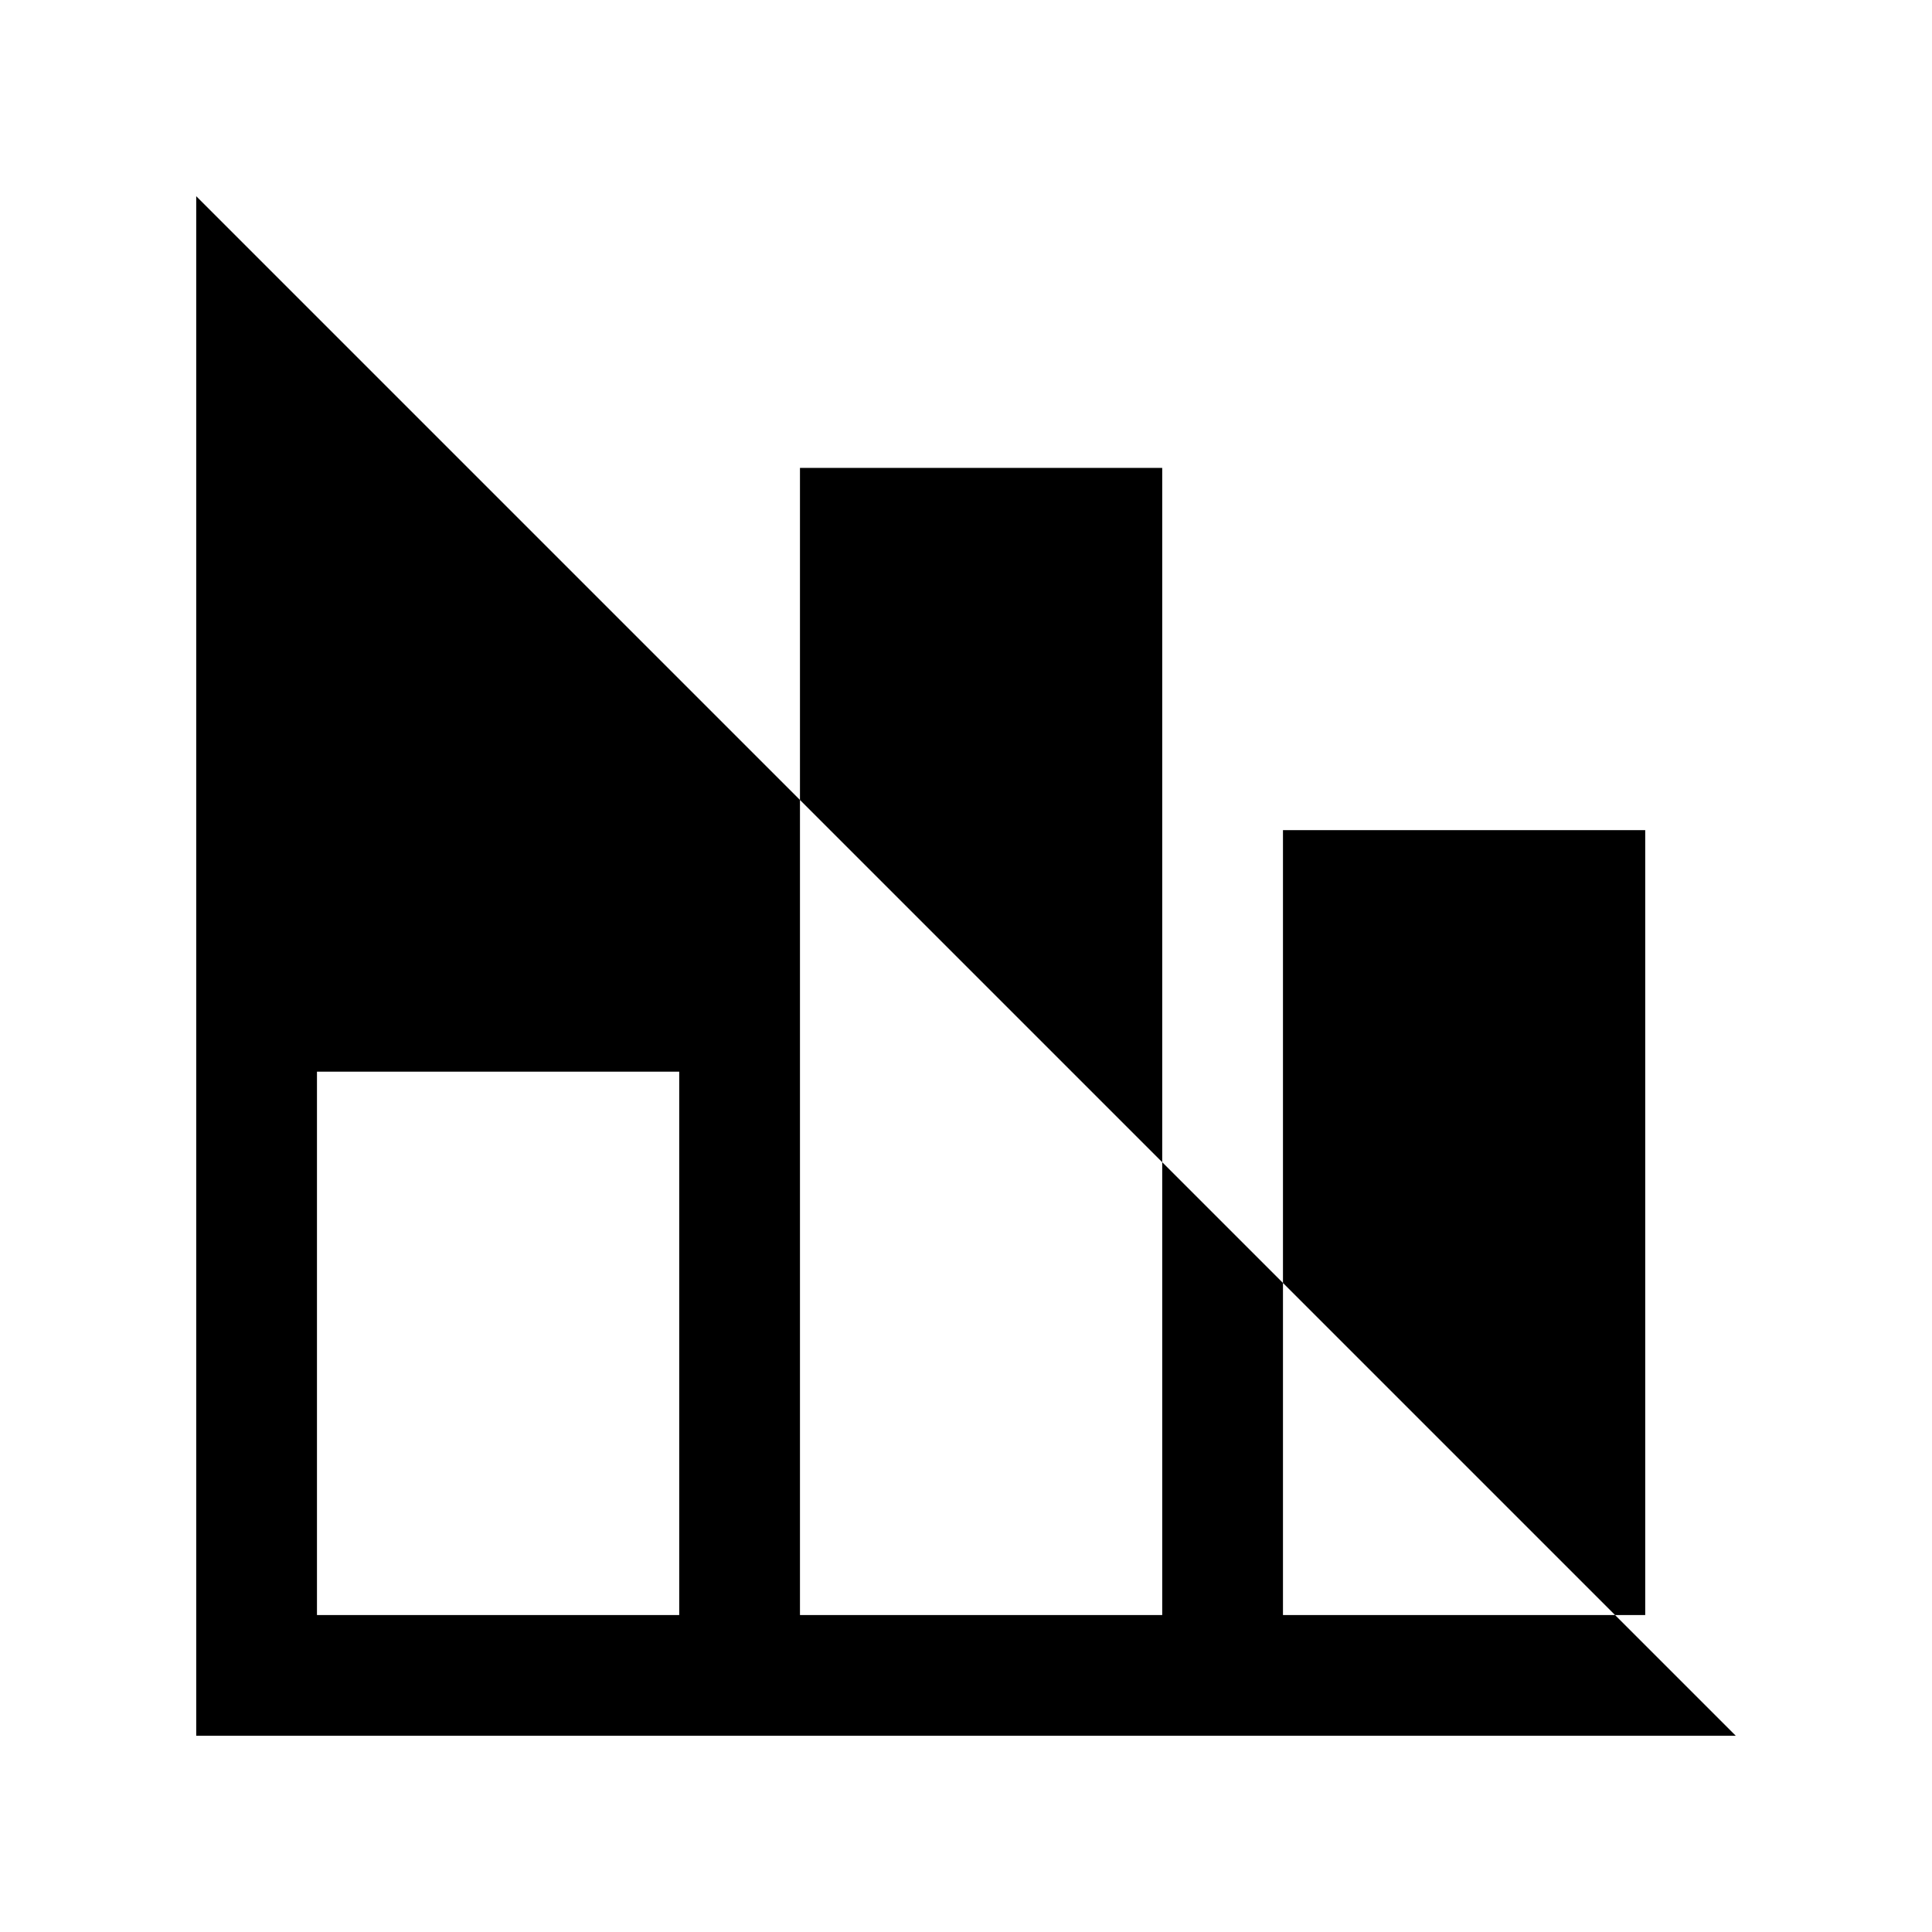
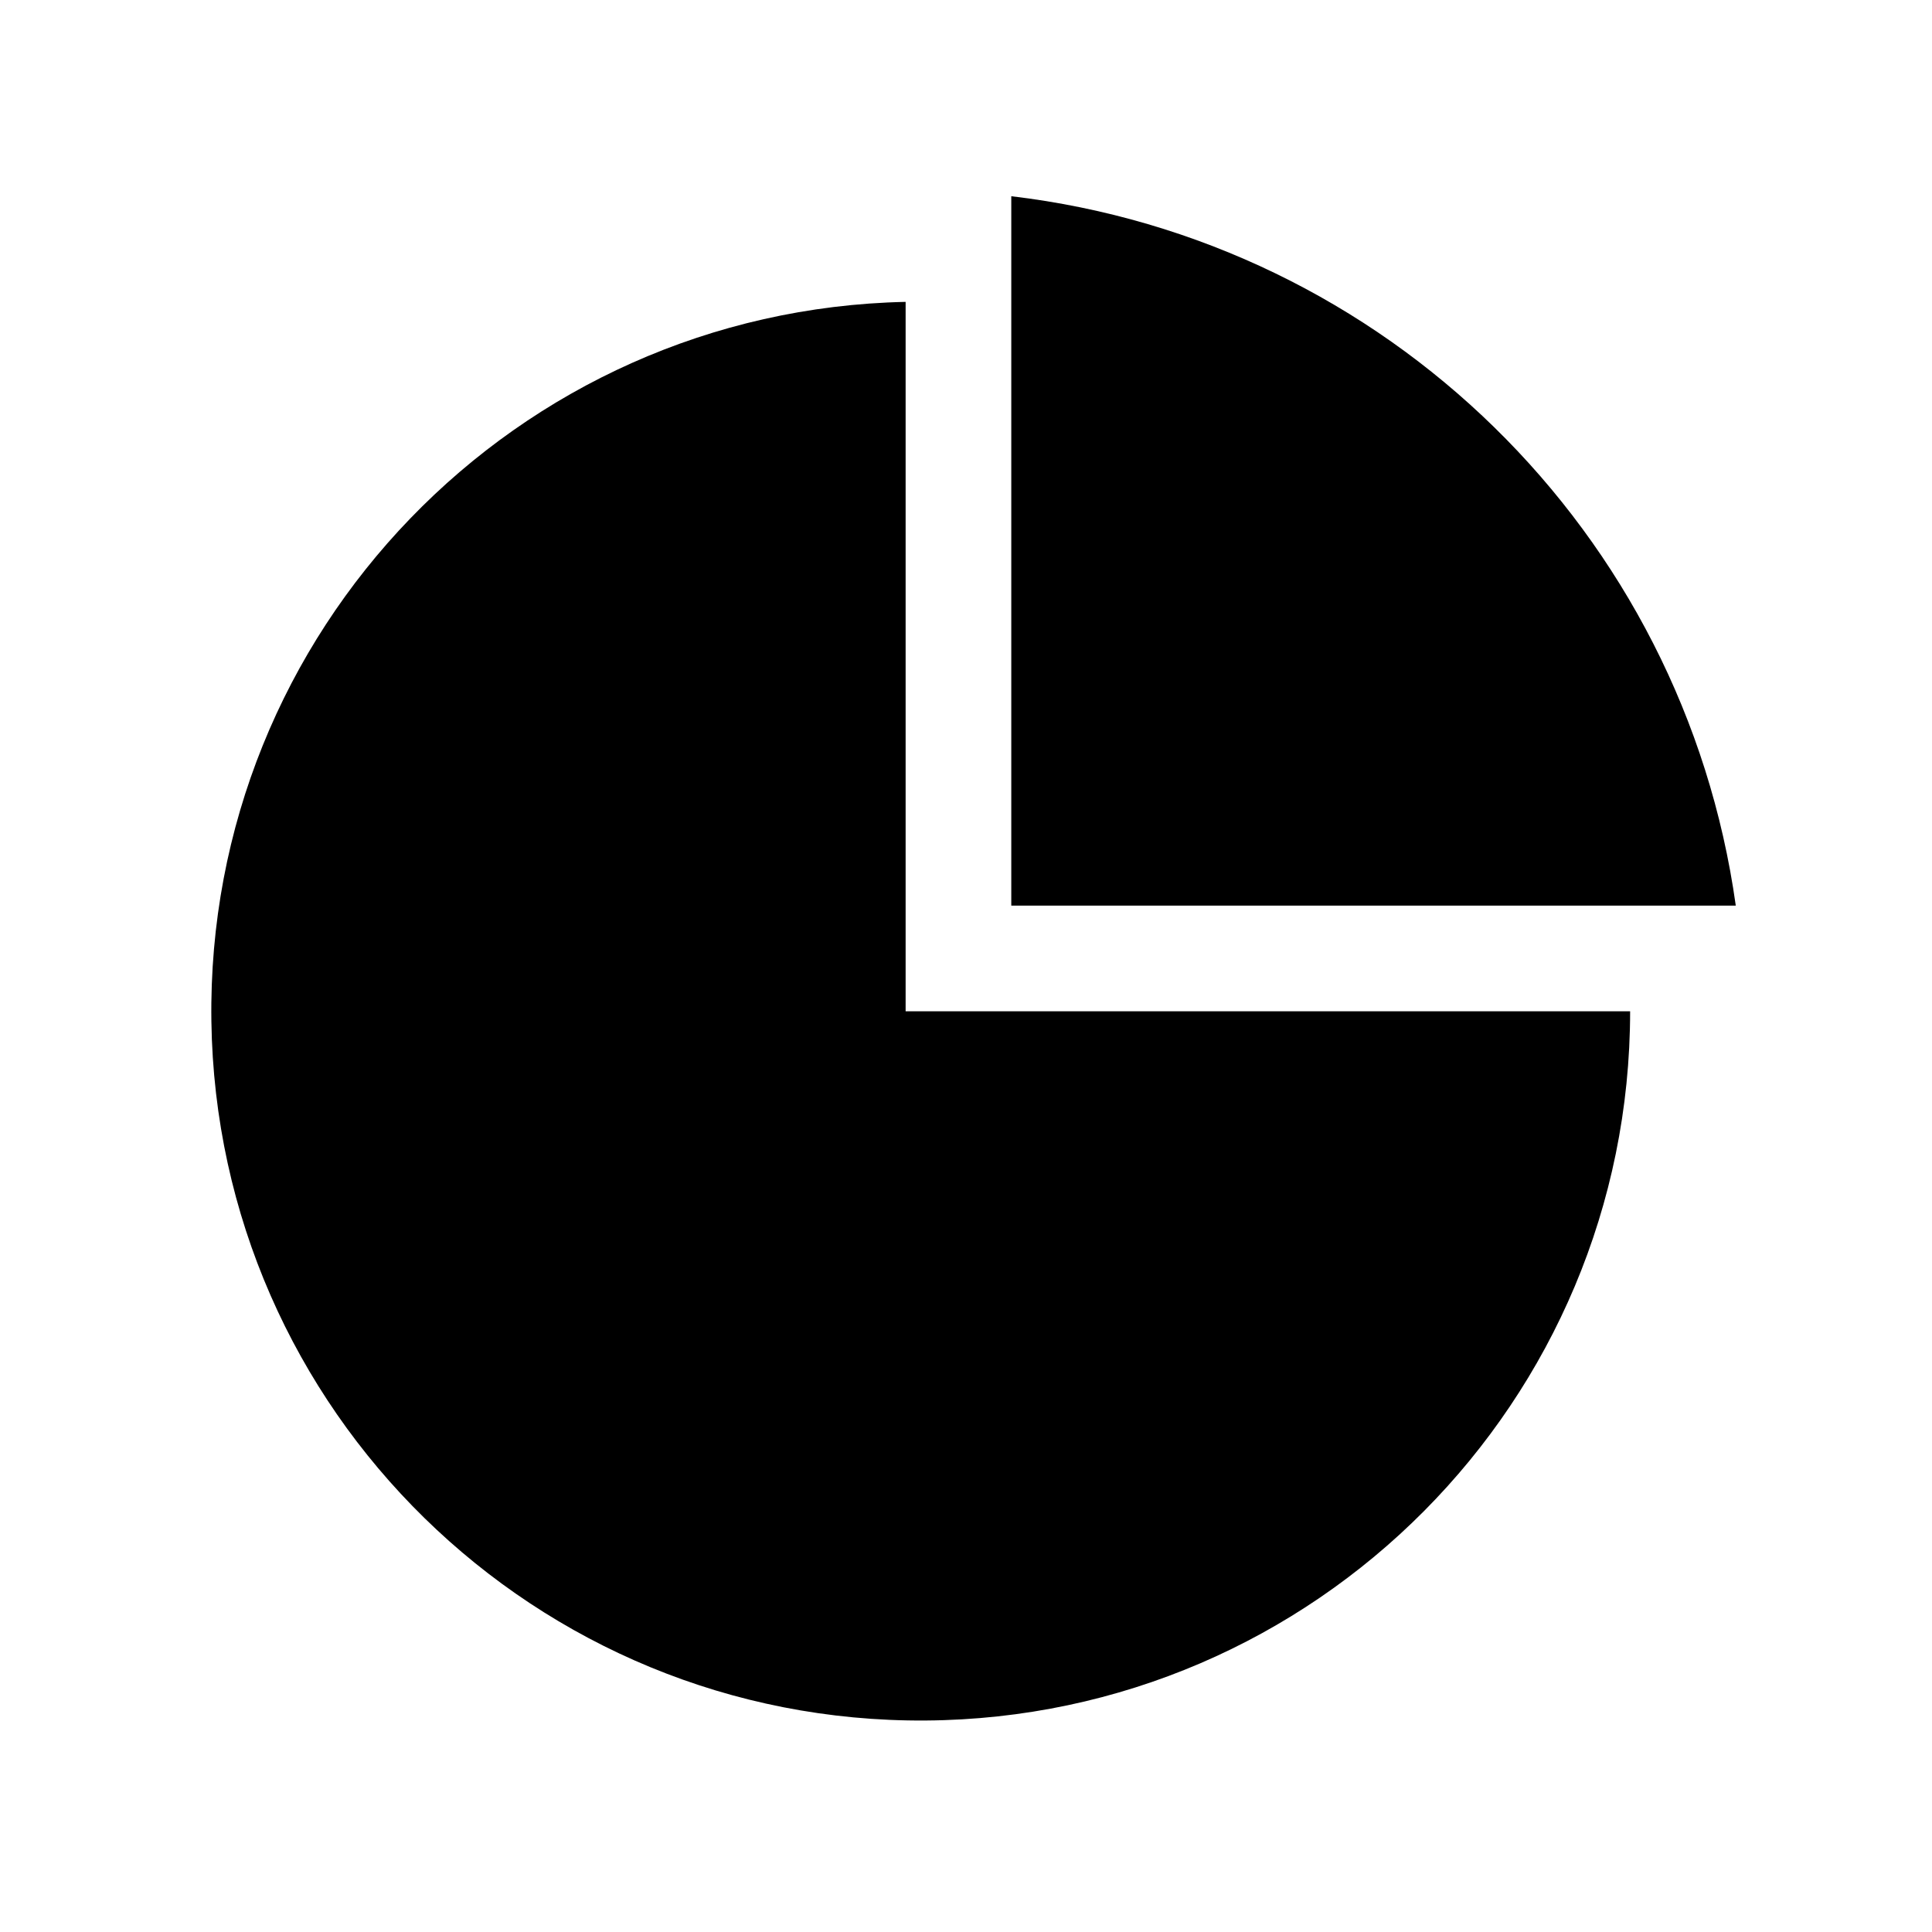
<svg xmlns="http://www.w3.org/2000/svg" viewBox="0 0 128 128" stroke="none" fill="#000">
-   <path d="M13 13V115H115m-94-8V71H45v36Zm32 0V31H77v76Zm32 0V55h24v52Z" />
+   <path d="M67 13a55 55 90 0148 47H67ZM60 67V20a47 47 90 1048 47Z" />
</svg>
